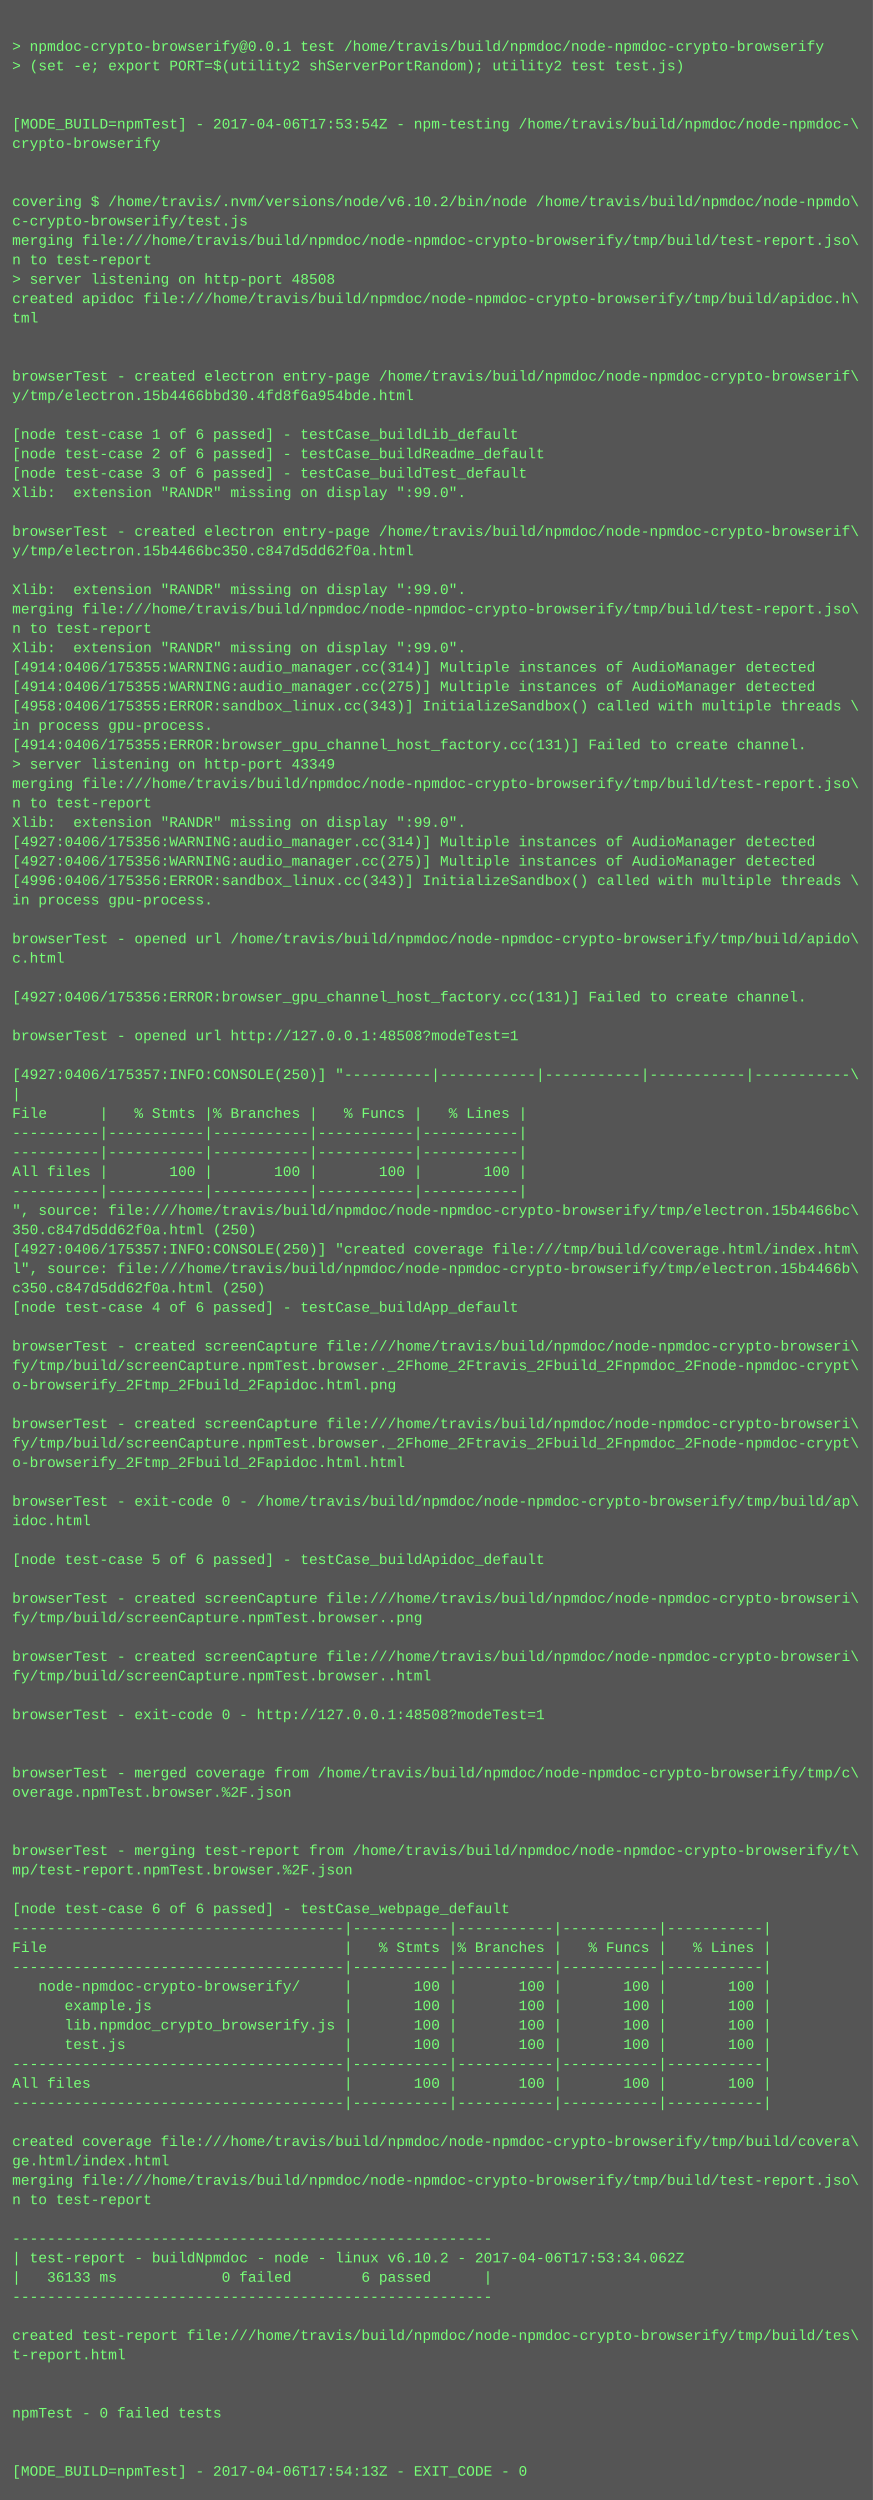
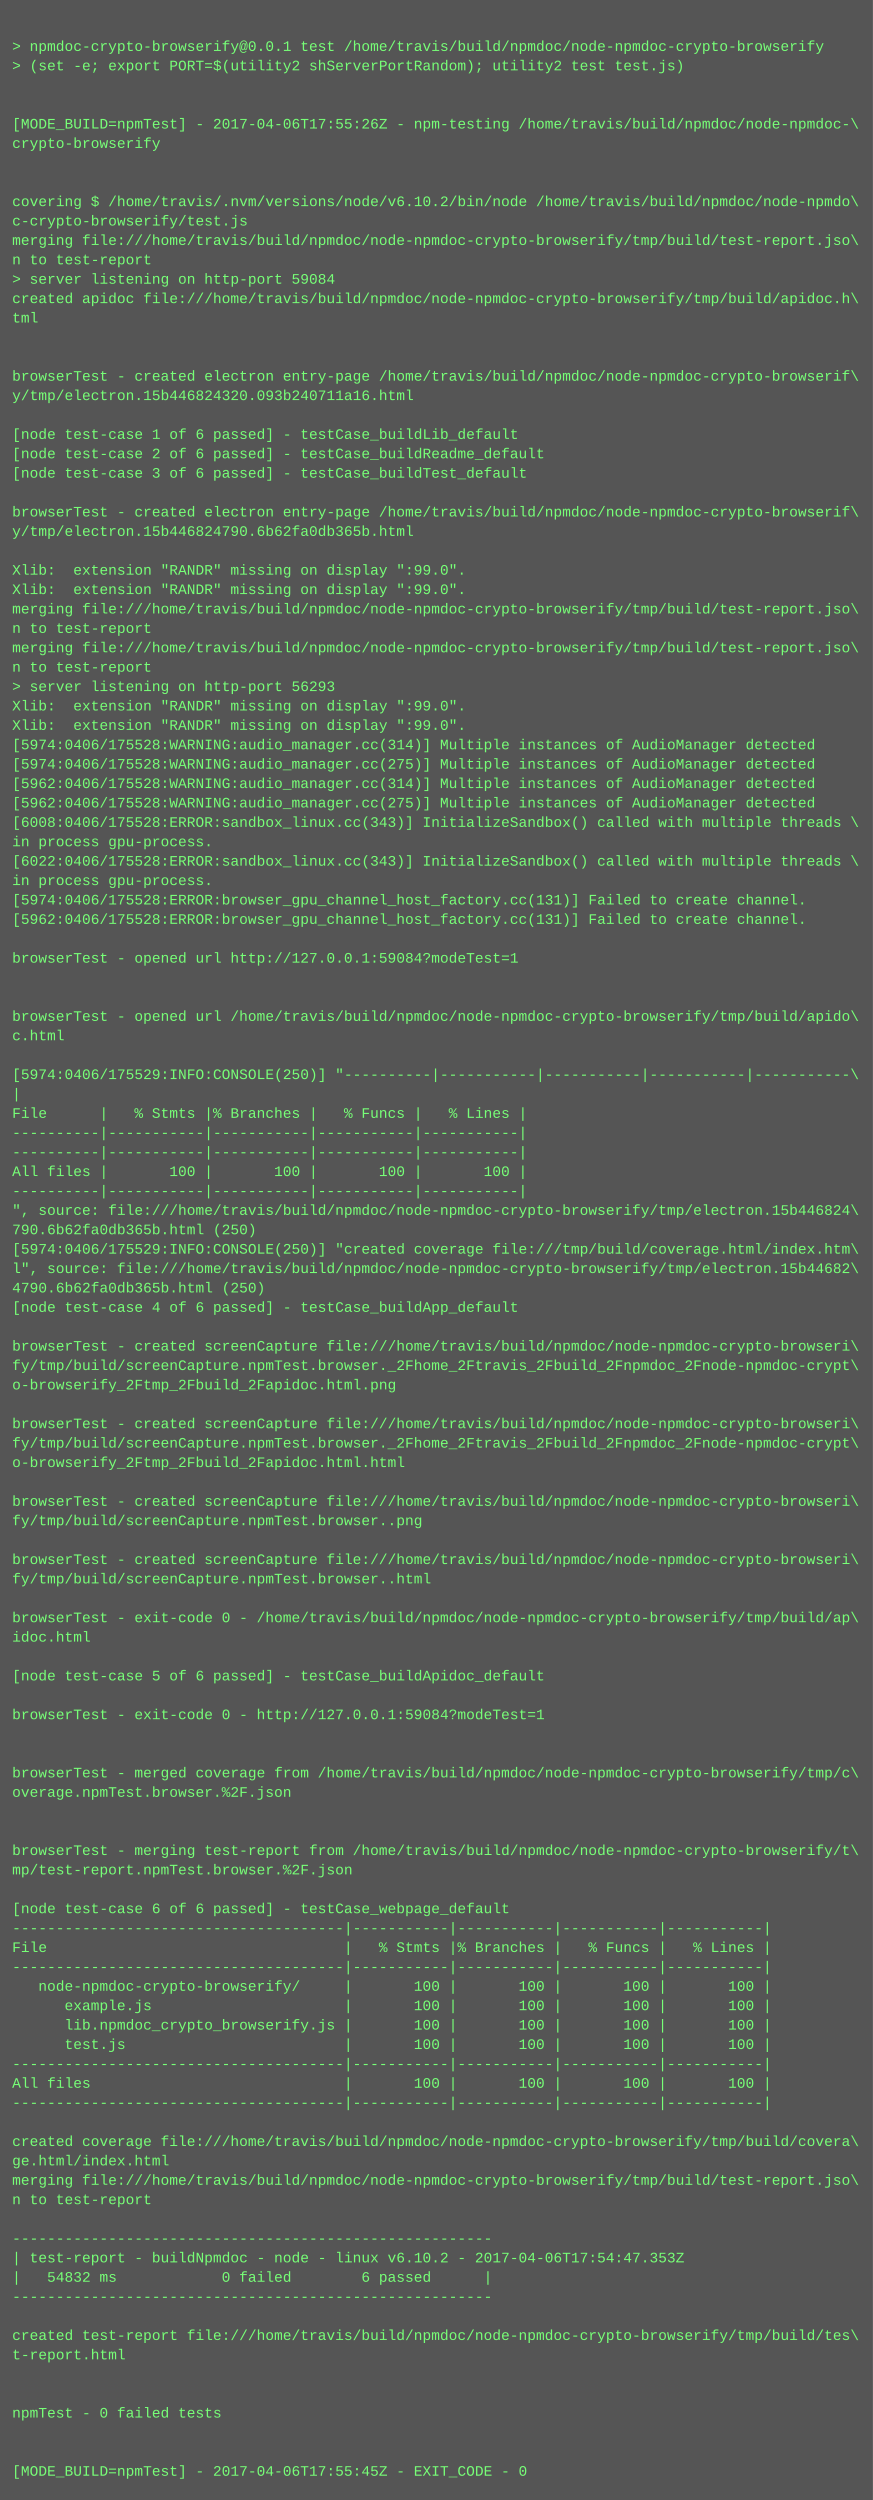
<svg xmlns="http://www.w3.org/2000/svg" height="2062" width="720">
  <rect height="2062" fill="#555" width="720" />
  <text fill="#7f7" font-family="Courier New" font-size="12" xml:space="preserve">
    <tspan x="10" y="26" />
    <tspan x="10" y="42">&gt; npmdoc-crypto-browserify@0.0.1 test /home/travis/build/npmdoc/node-npmdoc-crypto-browserify</tspan>
    <tspan x="10" y="58">&gt; (set -e; export PORT=$(utility2 shServerPortRandom); utility2 test test.js)</tspan>
    <tspan x="10" y="74" />
    <tspan x="10" y="90" />
-     <tspan x="10" y="106">[MODE_BUILD=npmTest] - 2017-04-06T17:53:54Z - npm-testing /home/travis/build/npmdoc/node-npmdoc-\</tspan>
+     <tspan x="10" y="106">[MODE_BUILD=npmTest] - 2017-04-06T17:55:26Z - npm-testing /home/travis/build/npmdoc/node-npmdoc-\</tspan>
    <tspan x="10" y="122">crypto-browserify</tspan>
    <tspan x="10" y="138" />
    <tspan x="10" y="154" />
    <tspan x="10" y="170">covering $ /home/travis/.nvm/versions/node/v6.10.2/bin/node /home/travis/build/npmdoc/node-npmdo\</tspan>
    <tspan x="10" y="186">c-crypto-browserify/test.js</tspan>
    <tspan x="10" y="202">merging file:///home/travis/build/npmdoc/node-npmdoc-crypto-browserify/tmp/build/test-report.jso\</tspan>
    <tspan x="10" y="218">n to test-report</tspan>
-     <tspan x="10" y="234">&gt; server listening on http-port 48508</tspan>
+     <tspan x="10" y="234">&gt; server listening on http-port 59084</tspan>
    <tspan x="10" y="250">created apidoc file:///home/travis/build/npmdoc/node-npmdoc-crypto-browserify/tmp/build/apidoc.h\</tspan>
    <tspan x="10" y="266">tml</tspan>
    <tspan x="10" y="282" />
    <tspan x="10" y="298" />
    <tspan x="10" y="314">browserTest - created electron entry-page /home/travis/build/npmdoc/node-npmdoc-crypto-browserif\</tspan>
-     <tspan x="10" y="330">y/tmp/electron.15b4466bbd30.4fd8f6a954bde.html</tspan>
+     <tspan x="10" y="330">y/tmp/electron.15b446824320.093b240711a16.html</tspan>
    <tspan x="10" y="346" />
    <tspan x="10" y="362">[node test-case 1 of 6 passed] - testCase_buildLib_default</tspan>
    <tspan x="10" y="378">[node test-case 2 of 6 passed] - testCase_buildReadme_default</tspan>
    <tspan x="10" y="394">[node test-case 3 of 6 passed] - testCase_buildTest_default</tspan>
-     <tspan x="10" y="410">Xlib:  extension "RANDR" missing on display ":99.0".</tspan>
-     <tspan x="10" y="426" />
-     <tspan x="10" y="442">browserTest - created electron entry-page /home/travis/build/npmdoc/node-npmdoc-crypto-browserif\</tspan>
-     <tspan x="10" y="458">y/tmp/electron.15b4466bc350.c847d5dd62f0a.html</tspan>
-     <tspan x="10" y="474" />
+     <tspan x="10" y="410" />
+     <tspan x="10" y="426">browserTest - created electron entry-page /home/travis/build/npmdoc/node-npmdoc-crypto-browserif\</tspan>
+     <tspan x="10" y="442">y/tmp/electron.15b446824790.6b62fa0db365b.html</tspan>
+     <tspan x="10" y="458" />
+     <tspan x="10" y="474">Xlib:  extension "RANDR" missing on display ":99.0".</tspan>
    <tspan x="10" y="490">Xlib:  extension "RANDR" missing on display ":99.0".</tspan>
    <tspan x="10" y="506">merging file:///home/travis/build/npmdoc/node-npmdoc-crypto-browserify/tmp/build/test-report.jso\</tspan>
    <tspan x="10" y="522">n to test-report</tspan>
-     <tspan x="10" y="538">Xlib:  extension "RANDR" missing on display ":99.0".</tspan>
-     <tspan x="10" y="554">[4914:0406/175355:WARNING:audio_manager.cc(314)] Multiple instances of AudioManager detected</tspan>
-     <tspan x="10" y="570">[4914:0406/175355:WARNING:audio_manager.cc(275)] Multiple instances of AudioManager detected</tspan>
-     <tspan x="10" y="586">[4958:0406/175355:ERROR:sandbox_linux.cc(343)] InitializeSandbox() called with multiple threads \</tspan>
-     <tspan x="10" y="602">in process gpu-process. </tspan>
-     <tspan x="10" y="618">[4914:0406/175355:ERROR:browser_gpu_channel_host_factory.cc(131)] Failed to create channel.</tspan>
-     <tspan x="10" y="634">&gt; server listening on http-port 43349</tspan>
-     <tspan x="10" y="650">merging file:///home/travis/build/npmdoc/node-npmdoc-crypto-browserify/tmp/build/test-report.jso\</tspan>
-     <tspan x="10" y="666">n to test-report</tspan>
-     <tspan x="10" y="682">Xlib:  extension "RANDR" missing on display ":99.0".</tspan>
-     <tspan x="10" y="698">[4927:0406/175356:WARNING:audio_manager.cc(314)] Multiple instances of AudioManager detected</tspan>
-     <tspan x="10" y="714">[4927:0406/175356:WARNING:audio_manager.cc(275)] Multiple instances of AudioManager detected</tspan>
-     <tspan x="10" y="730">[4996:0406/175356:ERROR:sandbox_linux.cc(343)] InitializeSandbox() called with multiple threads \</tspan>
-     <tspan x="10" y="746">in process gpu-process. </tspan>
-     <tspan x="10" y="762" />
-     <tspan x="10" y="778">browserTest - opened url /home/travis/build/npmdoc/node-npmdoc-crypto-browserify/tmp/build/apido\</tspan>
-     <tspan x="10" y="794">c.html</tspan>
+     <tspan x="10" y="538">merging file:///home/travis/build/npmdoc/node-npmdoc-crypto-browserify/tmp/build/test-report.jso\</tspan>
+     <tspan x="10" y="554">n to test-report</tspan>
+     <tspan x="10" y="570">&gt; server listening on http-port 56293</tspan>
+     <tspan x="10" y="586">Xlib:  extension "RANDR" missing on display ":99.0".</tspan>
+     <tspan x="10" y="602">Xlib:  extension "RANDR" missing on display ":99.0".</tspan>
+     <tspan x="10" y="618">[5974:0406/175528:WARNING:audio_manager.cc(314)] Multiple instances of AudioManager detected</tspan>
+     <tspan x="10" y="634">[5974:0406/175528:WARNING:audio_manager.cc(275)] Multiple instances of AudioManager detected</tspan>
+     <tspan x="10" y="650">[5962:0406/175528:WARNING:audio_manager.cc(314)] Multiple instances of AudioManager detected</tspan>
+     <tspan x="10" y="666">[5962:0406/175528:WARNING:audio_manager.cc(275)] Multiple instances of AudioManager detected</tspan>
+     <tspan x="10" y="682">[6008:0406/175528:ERROR:sandbox_linux.cc(343)] InitializeSandbox() called with multiple threads \</tspan>
+     <tspan x="10" y="698">in process gpu-process. </tspan>
+     <tspan x="10" y="714">[6022:0406/175528:ERROR:sandbox_linux.cc(343)] InitializeSandbox() called with multiple threads \</tspan>
+     <tspan x="10" y="730">in process gpu-process. </tspan>
+     <tspan x="10" y="746">[5974:0406/175528:ERROR:browser_gpu_channel_host_factory.cc(131)] Failed to create channel.</tspan>
+     <tspan x="10" y="762">[5962:0406/175528:ERROR:browser_gpu_channel_host_factory.cc(131)] Failed to create channel.</tspan>
+     <tspan x="10" y="778" />
+     <tspan x="10" y="794">browserTest - opened url http://127.0.0.1:59084?modeTest=1</tspan>
    <tspan x="10" y="810" />
-     <tspan x="10" y="826">[4927:0406/175356:ERROR:browser_gpu_channel_host_factory.cc(131)] Failed to create channel.</tspan>
-     <tspan x="10" y="842" />
-     <tspan x="10" y="858">browserTest - opened url http://127.0.0.1:48508?modeTest=1</tspan>
+     <tspan x="10" y="826" />
+     <tspan x="10" y="842">browserTest - opened url /home/travis/build/npmdoc/node-npmdoc-crypto-browserify/tmp/build/apido\</tspan>
+     <tspan x="10" y="858">c.html</tspan>
    <tspan x="10" y="874" />
-     <tspan x="10" y="890">[4927:0406/175357:INFO:CONSOLE(250)] "----------|-----------|-----------|-----------|-----------\</tspan>
+     <tspan x="10" y="890">[5974:0406/175529:INFO:CONSOLE(250)] "----------|-----------|-----------|-----------|-----------\</tspan>
    <tspan x="10" y="906">|</tspan>
    <tspan x="10" y="922">File      |   % Stmts |% Branches |   % Funcs |   % Lines |</tspan>
    <tspan x="10" y="938">----------|-----------|-----------|-----------|-----------|</tspan>
    <tspan x="10" y="954">----------|-----------|-----------|-----------|-----------|</tspan>
    <tspan x="10" y="970">All files |       100 |       100 |       100 |       100 |</tspan>
    <tspan x="10" y="986">----------|-----------|-----------|-----------|-----------|</tspan>
-     <tspan x="10" y="1002">", source: file:///home/travis/build/npmdoc/node-npmdoc-crypto-browserify/tmp/electron.15b4466bc\</tspan>
-     <tspan x="10" y="1018">350.c847d5dd62f0a.html (250)</tspan>
-     <tspan x="10" y="1034">[4927:0406/175357:INFO:CONSOLE(250)] "created coverage file:///tmp/build/coverage.html/index.htm\</tspan>
-     <tspan x="10" y="1050">l", source: file:///home/travis/build/npmdoc/node-npmdoc-crypto-browserify/tmp/electron.15b4466b\</tspan>
-     <tspan x="10" y="1066">c350.c847d5dd62f0a.html (250)</tspan>
+     <tspan x="10" y="1002">", source: file:///home/travis/build/npmdoc/node-npmdoc-crypto-browserify/tmp/electron.15b446824\</tspan>
+     <tspan x="10" y="1018">790.6b62fa0db365b.html (250)</tspan>
+     <tspan x="10" y="1034">[5974:0406/175529:INFO:CONSOLE(250)] "created coverage file:///tmp/build/coverage.html/index.htm\</tspan>
+     <tspan x="10" y="1050">l", source: file:///home/travis/build/npmdoc/node-npmdoc-crypto-browserify/tmp/electron.15b44682\</tspan>
+     <tspan x="10" y="1066">4790.6b62fa0db365b.html (250)</tspan>
    <tspan x="10" y="1082">[node test-case 4 of 6 passed] - testCase_buildApp_default</tspan>
    <tspan x="10" y="1098" />
    <tspan x="10" y="1114">browserTest - created screenCapture file:///home/travis/build/npmdoc/node-npmdoc-crypto-browseri\</tspan>
    <tspan x="10" y="1130">fy/tmp/build/screenCapture.npmTest.browser._2Fhome_2Ftravis_2Fbuild_2Fnpmdoc_2Fnode-npmdoc-crypt\</tspan>
    <tspan x="10" y="1146">o-browserify_2Ftmp_2Fbuild_2Fapidoc.html.png</tspan>
    <tspan x="10" y="1162" />
    <tspan x="10" y="1178">browserTest - created screenCapture file:///home/travis/build/npmdoc/node-npmdoc-crypto-browseri\</tspan>
    <tspan x="10" y="1194">fy/tmp/build/screenCapture.npmTest.browser._2Fhome_2Ftravis_2Fbuild_2Fnpmdoc_2Fnode-npmdoc-crypt\</tspan>
    <tspan x="10" y="1210">o-browserify_2Ftmp_2Fbuild_2Fapidoc.html.html</tspan>
    <tspan x="10" y="1226" />
-     <tspan x="10" y="1242">browserTest - exit-code 0 - /home/travis/build/npmdoc/node-npmdoc-crypto-browserify/tmp/build/ap\</tspan>
-     <tspan x="10" y="1258">idoc.html</tspan>
+     <tspan x="10" y="1242">browserTest - created screenCapture file:///home/travis/build/npmdoc/node-npmdoc-crypto-browseri\</tspan>
+     <tspan x="10" y="1258">fy/tmp/build/screenCapture.npmTest.browser..png</tspan>
    <tspan x="10" y="1274" />
-     <tspan x="10" y="1290">[node test-case 5 of 6 passed] - testCase_buildApidoc_default</tspan>
-     <tspan x="10" y="1306" />
-     <tspan x="10" y="1322">browserTest - created screenCapture file:///home/travis/build/npmdoc/node-npmdoc-crypto-browseri\</tspan>
-     <tspan x="10" y="1338">fy/tmp/build/screenCapture.npmTest.browser..png</tspan>
-     <tspan x="10" y="1354" />
-     <tspan x="10" y="1370">browserTest - created screenCapture file:///home/travis/build/npmdoc/node-npmdoc-crypto-browseri\</tspan>
-     <tspan x="10" y="1386">fy/tmp/build/screenCapture.npmTest.browser..html</tspan>
+     <tspan x="10" y="1290">browserTest - created screenCapture file:///home/travis/build/npmdoc/node-npmdoc-crypto-browseri\</tspan>
+     <tspan x="10" y="1306">fy/tmp/build/screenCapture.npmTest.browser..html</tspan>
+     <tspan x="10" y="1322" />
+     <tspan x="10" y="1338">browserTest - exit-code 0 - /home/travis/build/npmdoc/node-npmdoc-crypto-browserify/tmp/build/ap\</tspan>
+     <tspan x="10" y="1354">idoc.html</tspan>
+     <tspan x="10" y="1370" />
+     <tspan x="10" y="1386">[node test-case 5 of 6 passed] - testCase_buildApidoc_default</tspan>
    <tspan x="10" y="1402" />
-     <tspan x="10" y="1418">browserTest - exit-code 0 - http://127.0.0.1:48508?modeTest=1</tspan>
+     <tspan x="10" y="1418">browserTest - exit-code 0 - http://127.0.0.1:59084?modeTest=1</tspan>
    <tspan x="10" y="1434" />
    <tspan x="10" y="1450" />
    <tspan x="10" y="1466">browserTest - merged coverage from /home/travis/build/npmdoc/node-npmdoc-crypto-browserify/tmp/c\</tspan>
    <tspan x="10" y="1482">overage.npmTest.browser.%2F.json</tspan>
    <tspan x="10" y="1498" />
    <tspan x="10" y="1514" />
    <tspan x="10" y="1530">browserTest - merging test-report from /home/travis/build/npmdoc/node-npmdoc-crypto-browserify/t\</tspan>
    <tspan x="10" y="1546">mp/test-report.npmTest.browser.%2F.json</tspan>
    <tspan x="10" y="1562" />
    <tspan x="10" y="1578">[node test-case 6 of 6 passed] - testCase_webpage_default</tspan>
    <tspan x="10" y="1594">--------------------------------------|-----------|-----------|-----------|-----------|</tspan>
    <tspan x="10" y="1610">File                                  |   % Stmts |% Branches |   % Funcs |   % Lines |</tspan>
    <tspan x="10" y="1626">--------------------------------------|-----------|-----------|-----------|-----------|</tspan>
    <tspan x="10" y="1642">   node-npmdoc-crypto-browserify/     |       100 |       100 |       100 |       100 |</tspan>
    <tspan x="10" y="1658">      example.js                      |       100 |       100 |       100 |       100 |</tspan>
    <tspan x="10" y="1674">      lib.npmdoc_crypto_browserify.js |       100 |       100 |       100 |       100 |</tspan>
    <tspan x="10" y="1690">      test.js                         |       100 |       100 |       100 |       100 |</tspan>
    <tspan x="10" y="1706">--------------------------------------|-----------|-----------|-----------|-----------|</tspan>
    <tspan x="10" y="1722">All files                             |       100 |       100 |       100 |       100 |</tspan>
    <tspan x="10" y="1738">--------------------------------------|-----------|-----------|-----------|-----------|</tspan>
    <tspan x="10" y="1754" />
    <tspan x="10" y="1770">created coverage file:///home/travis/build/npmdoc/node-npmdoc-crypto-browserify/tmp/build/covera\</tspan>
    <tspan x="10" y="1786">ge.html/index.html</tspan>
    <tspan x="10" y="1802">merging file:///home/travis/build/npmdoc/node-npmdoc-crypto-browserify/tmp/build/test-report.jso\</tspan>
    <tspan x="10" y="1818">n to test-report</tspan>
    <tspan x="10" y="1834" />
    <tspan x="10" y="1850">-------------------------------------------------------</tspan>
-     <tspan x="10" y="1866">| test-report - buildNpmdoc - node - linux v6.10.2 - 2017-04-06T17:53:34.062Z</tspan>
-     <tspan x="10" y="1882">|   36133 ms            0 failed        6 passed      |</tspan>
+     <tspan x="10" y="1866">| test-report - buildNpmdoc - node - linux v6.10.2 - 2017-04-06T17:54:47.353Z</tspan>
+     <tspan x="10" y="1882">|   54832 ms            0 failed        6 passed      |</tspan>
    <tspan x="10" y="1898">-------------------------------------------------------</tspan>
    <tspan x="10" y="1914" />
    <tspan x="10" y="1930">created test-report file:///home/travis/build/npmdoc/node-npmdoc-crypto-browserify/tmp/build/tes\</tspan>
    <tspan x="10" y="1946">t-report.html</tspan>
    <tspan x="10" y="1962" />
    <tspan x="10" y="1978" />
    <tspan x="10" y="1994">npmTest - 0 failed tests</tspan>
    <tspan x="10" y="2010" />
    <tspan x="10" y="2026" />
-     <tspan x="10" y="2042">[MODE_BUILD=npmTest] - 2017-04-06T17:54:13Z - EXIT_CODE - 0</tspan>
+     <tspan x="10" y="2042">[MODE_BUILD=npmTest] - 2017-04-06T17:55:45Z - EXIT_CODE - 0</tspan>
  </text>
</svg>
